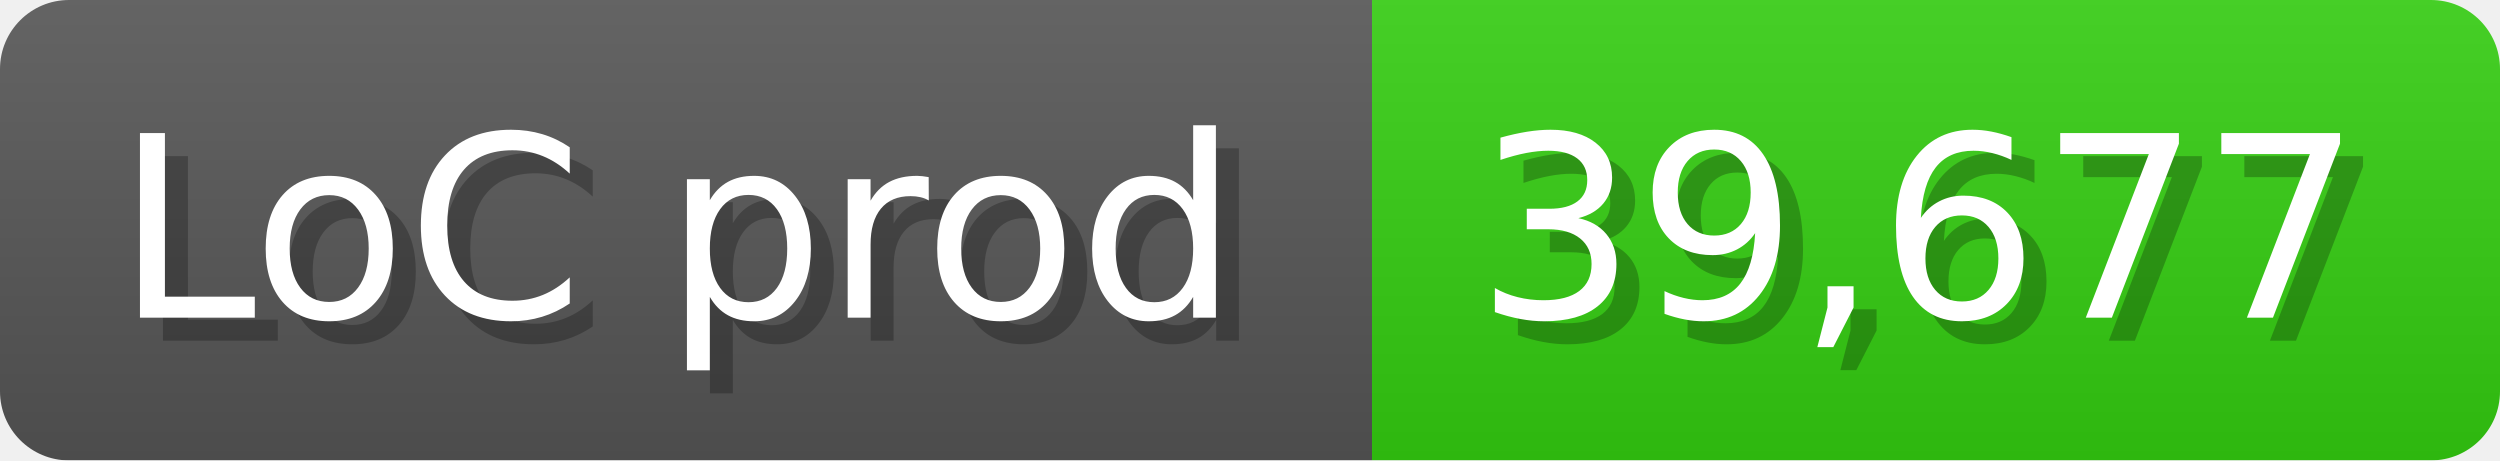
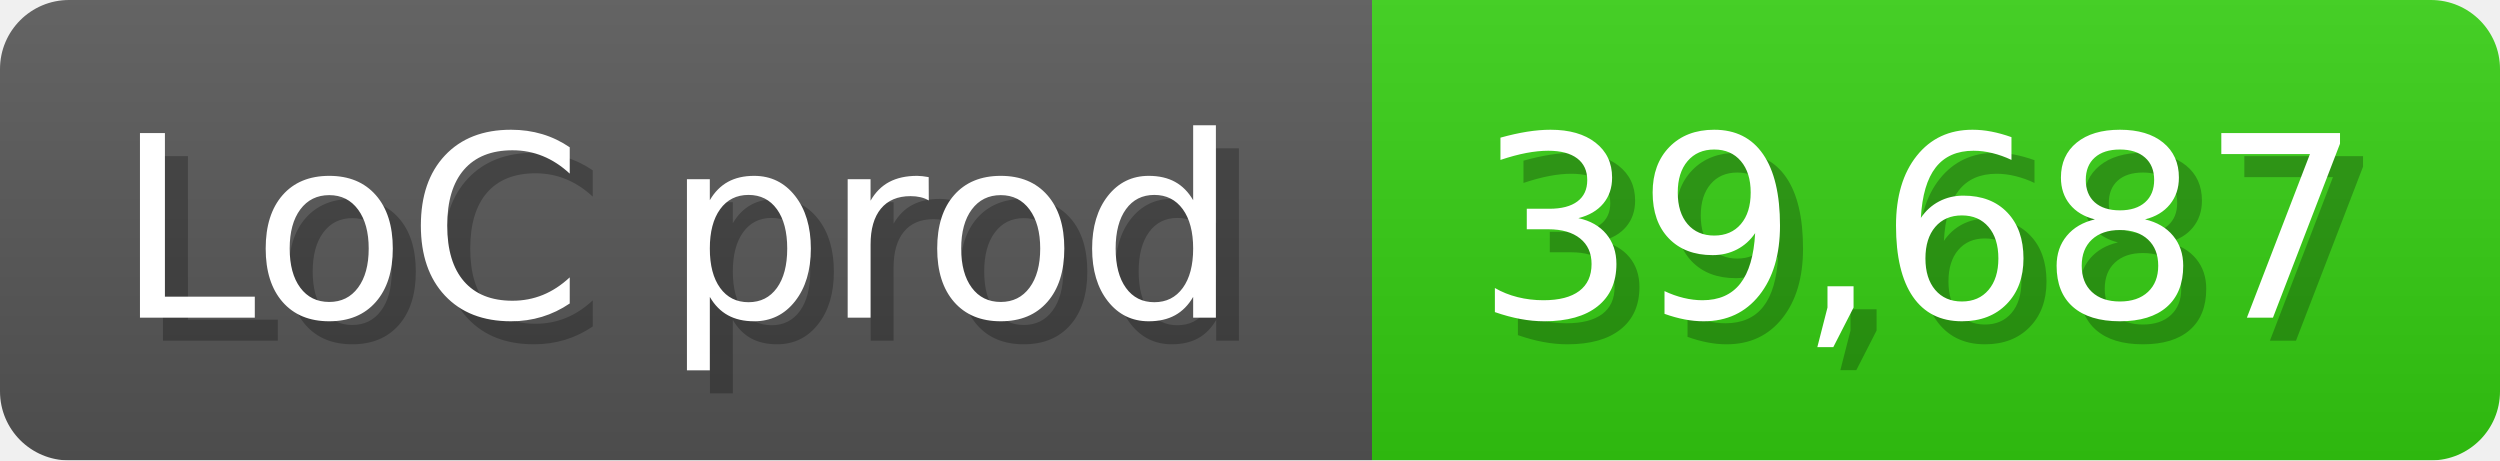
<svg xmlns="http://www.w3.org/2000/svg" width="108.6" height="20" viewBox="0 0 1086 200">
  <linearGradient id="a" x2="0" y2="100%">
    <stop offset="0" stop-opacity=".1" stop-color="#EEE" />
    <stop offset="1" stop-opacity=".1" />
  </linearGradient>
  <mask id="m">
    <rect width="1086" height="200" rx="30" fill="#FFF" />
  </mask>
  <g mask="url(#m)">
    <rect width="596" height="200" fill="#555" />
    <rect width="490" height="200" fill="#3C1" x="596" />
    <rect width="1086" height="200" fill="url(#a)" />
  </g>
  <g fill="#fff" text-anchor="start" font-family="Verdana,DejaVu Sans,sans-serif" font-size="110">
    <text x="60" y="148" textLength="496" fill="#000" opacity="0.25">LoC prod</text>
    <text x="50" y="138" textLength="496">LoC prod</text>
-     <text x="651" y="148" textLength="390" fill="#000" opacity="0.25">39,677</text>
-     <text x="641" y="138" textLength="390">39,677</text>
+     <text x="651" y="148" textLength="390" fill="#000" opacity="0.25">39,687</text>
+     <text x="641" y="138" textLength="390">39,687</text>
  </g>
</svg>
